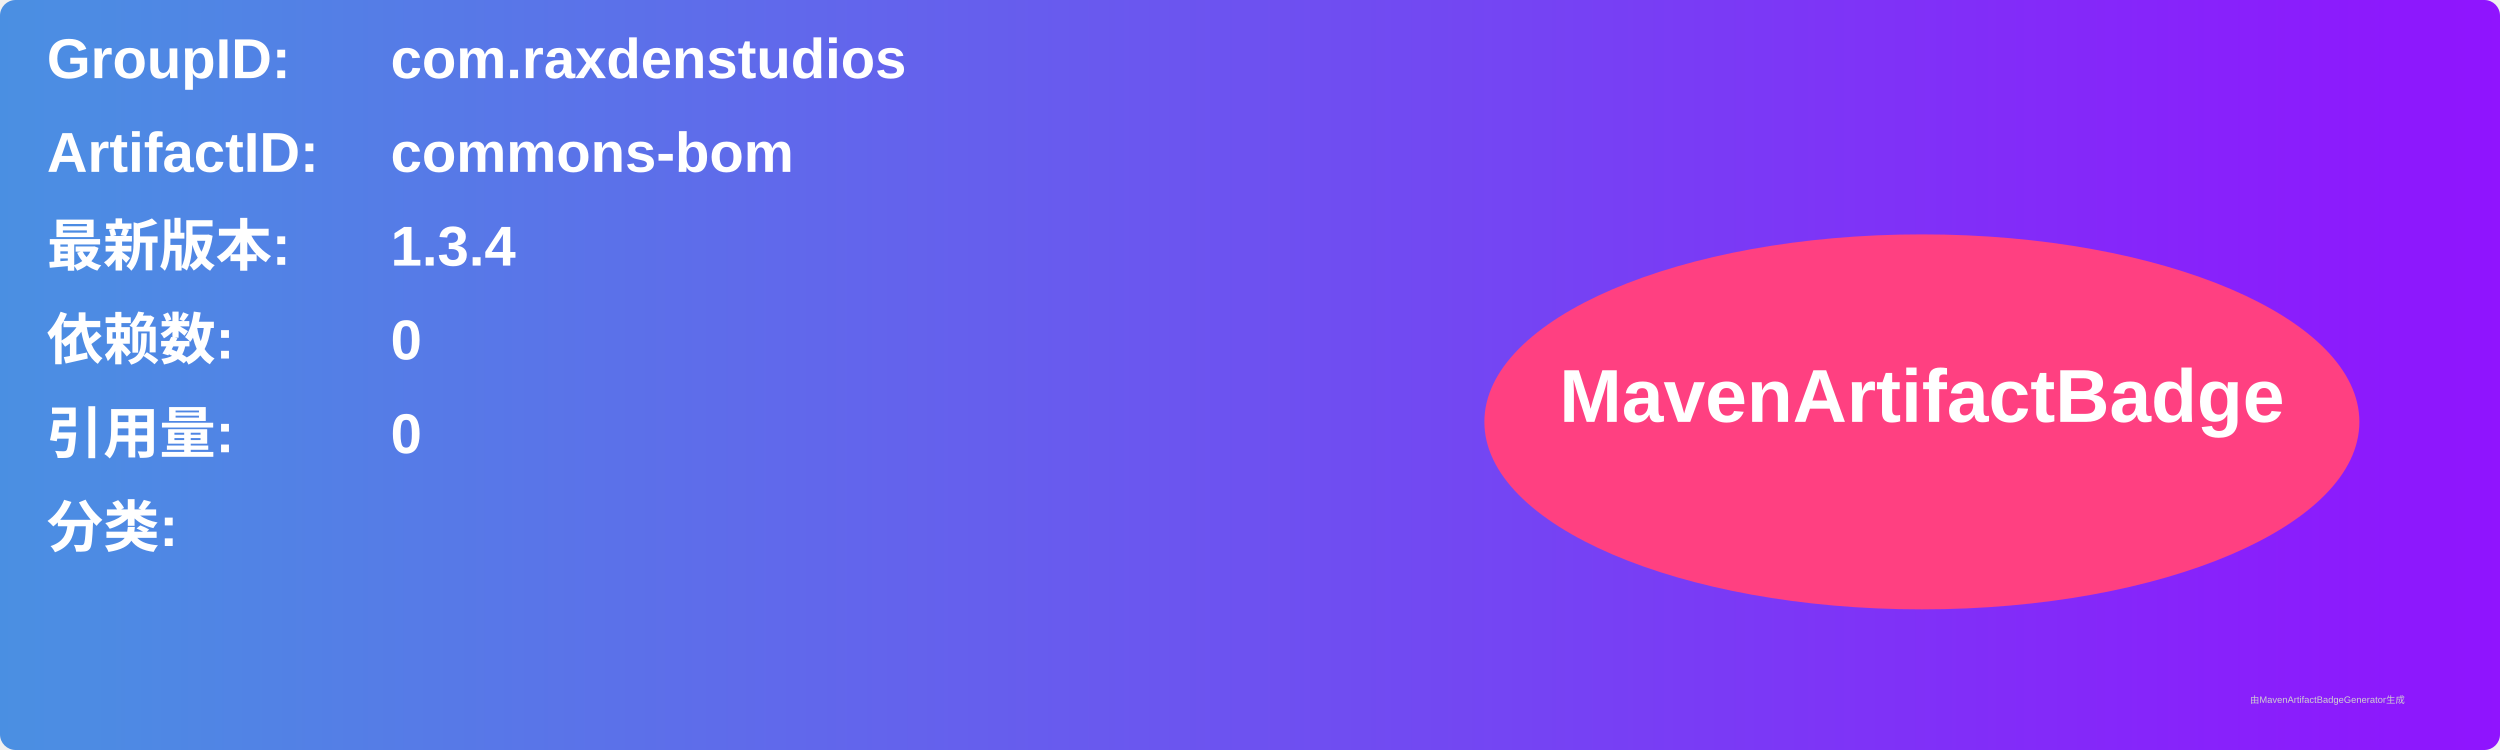
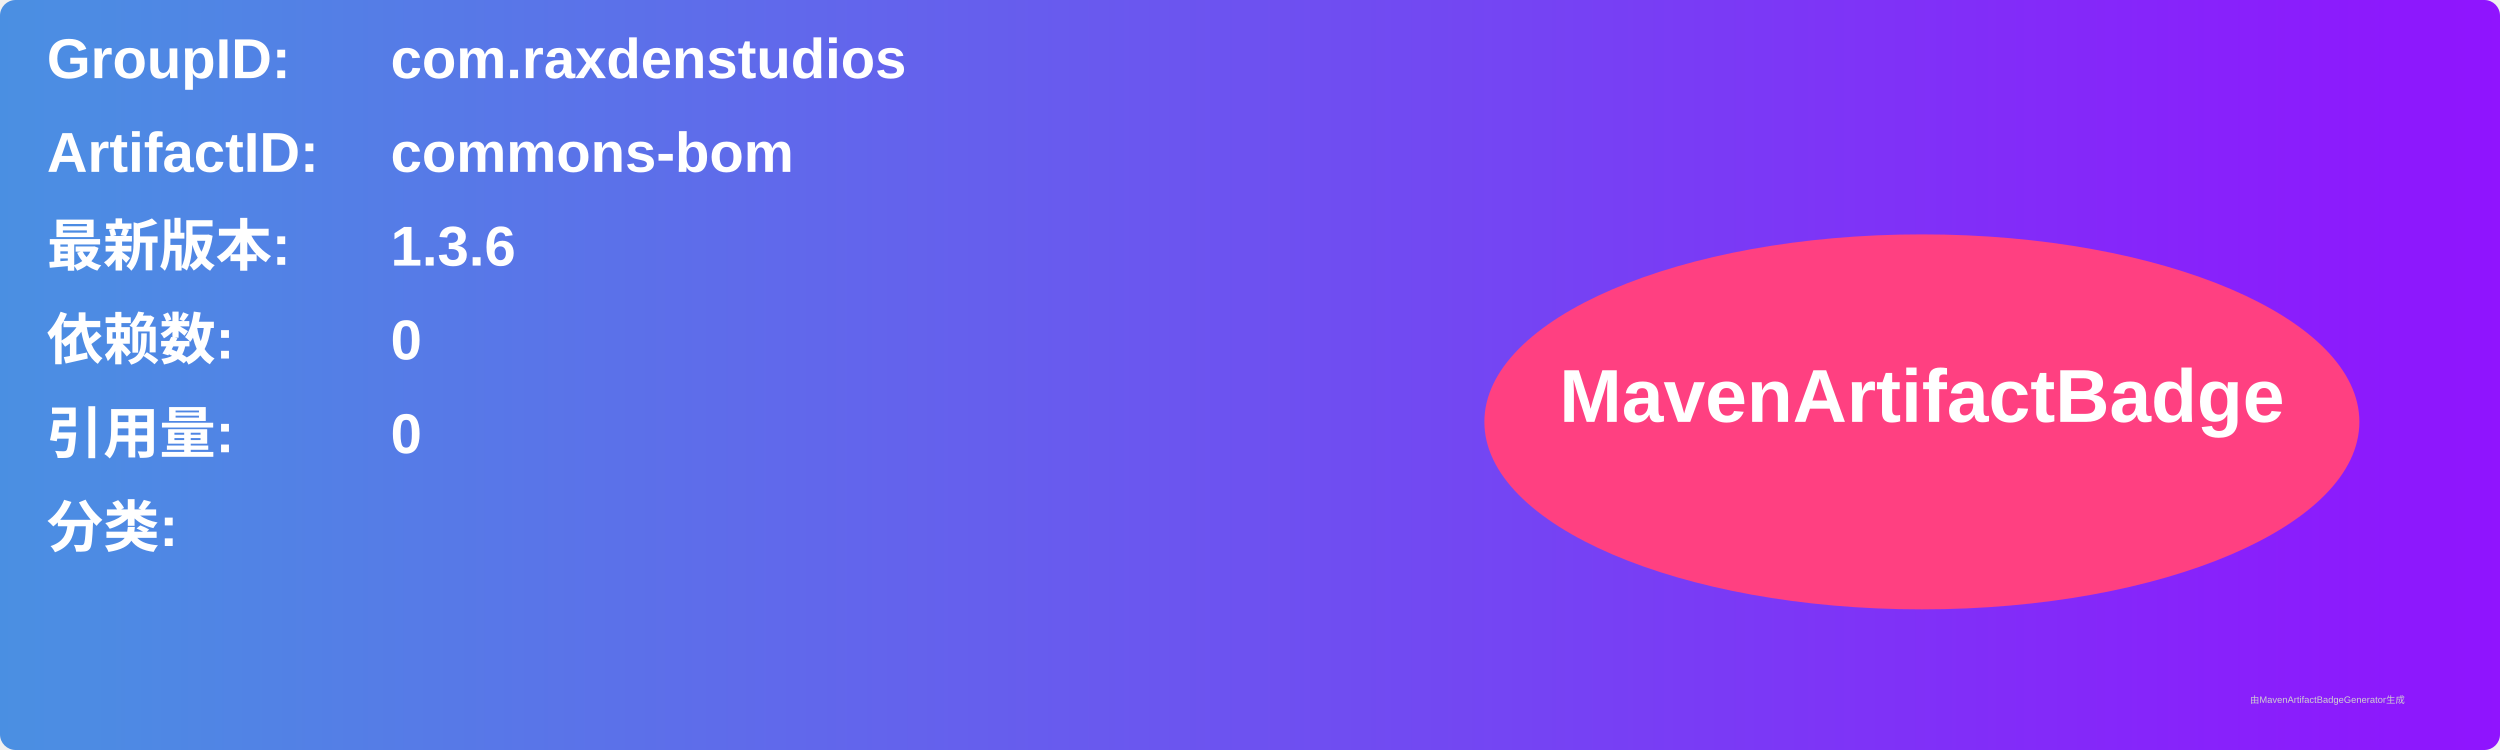
<svg xmlns="http://www.w3.org/2000/svg" width="800" height="240" viewBox="0 0 800 240">
  <linearGradient id="grad" x1="0%" y1="0%" x2="100%" y2="0%">
    <stop offset="0%" stop-color="#4a90e2" />
    <stop offset="100%" stop-color="#9013fe" />
  </linearGradient>
  <rect width="100%" height="100%" rx="5" ry="5" fill="url(#grad)" />
  <g transform="translate(15, 15)">
    <text x="0" y="10" font-family="Arial" font-size="18" fill="white" font-weight="bold" width="260">GroupID:</text>
    <text x="110" y="10" font-family="Arial" font-size="18" fill="white" font-weight="bold" width="460">com.raxdenstudios</text>
    <text x="0" y="40" font-family="Arial" font-size="18" fill="white" font-weight="bold" width="260">ArtifactID:</text>
    <text x="110" y="40" font-family="Arial" font-size="18" fill="white" font-weight="bold" width="460">commons-bom</text>
    <text x="0" y="70" font-family="Arial" font-size="18" fill="white" font-weight="bold">最新版本:</text>
    <text x="110" y="70" font-family="Arial" font-size="18" fill="white" font-weight="bold">
-       <tspan font-weight="bold">1.3.4</tspan>
+       <tspan font-weight="bold">1.3.6</tspan>
    </text>
    <text x="0" y="100" font-family="Arial" font-size="18" fill="white" font-weight="bold">依赖数: </text>
    <text x="110" y="100" font-family="Arial" font-size="18" fill="white">
      <tspan font-weight="bold">0</tspan>
    </text>
    <text x="0" y="130" font-family="Arial" font-size="18" fill="white" font-weight="bold">引用量: </text>
    <text x="110" y="130" font-family="Arial" font-size="18" fill="white">
      <tspan font-weight="bold">0</tspan>
    </text>
    <text x="0" y="160" font-family="Arial" font-size="18" fill="white" font-weight="bold">分类:</text>
    <text x="10" y="190" font-family="Arial" font-size="10" fill="white">
      <tspan font-weight="bold" />
    </text>
    <ellipse cx="600" cy="120" rx="140" ry="60" fill="#ff4081" />
    <text x="600" y="120" text-anchor="middle" font-family="Arial" font-size="24" fill="white" font-weight="bold">MavenArtifactBadge</text>
  </g>
  <text x="720" y="225" font-family="Arial" font-size="3" fill="#d0d0d0">由MavenArtifactBadgeGenerator生成</text>
</svg>
